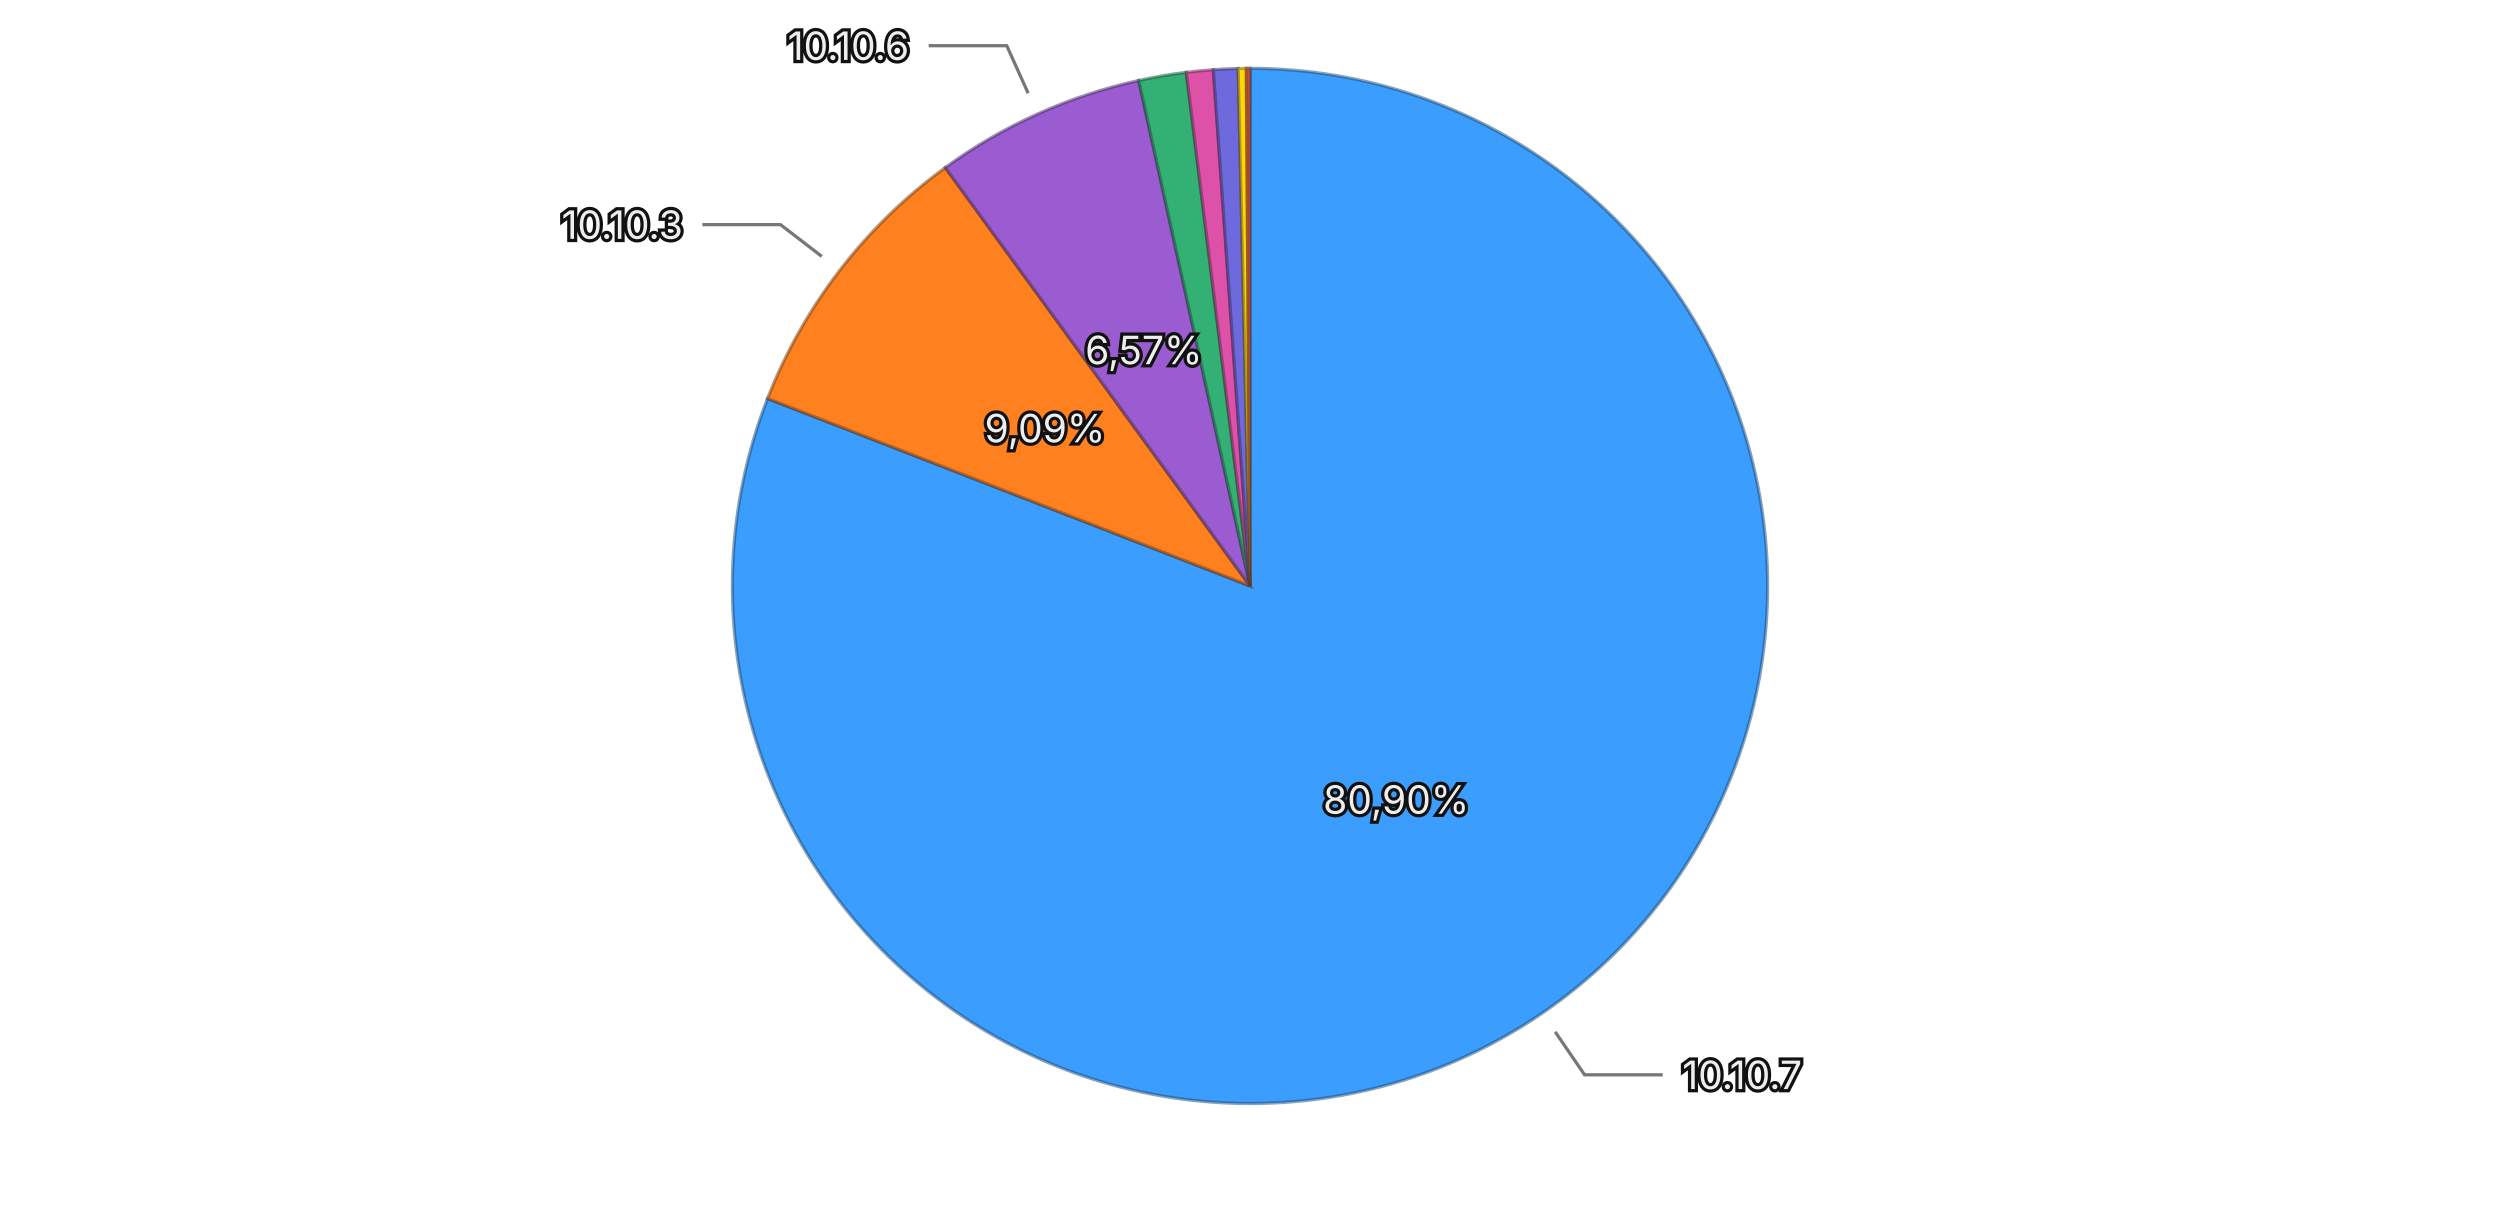
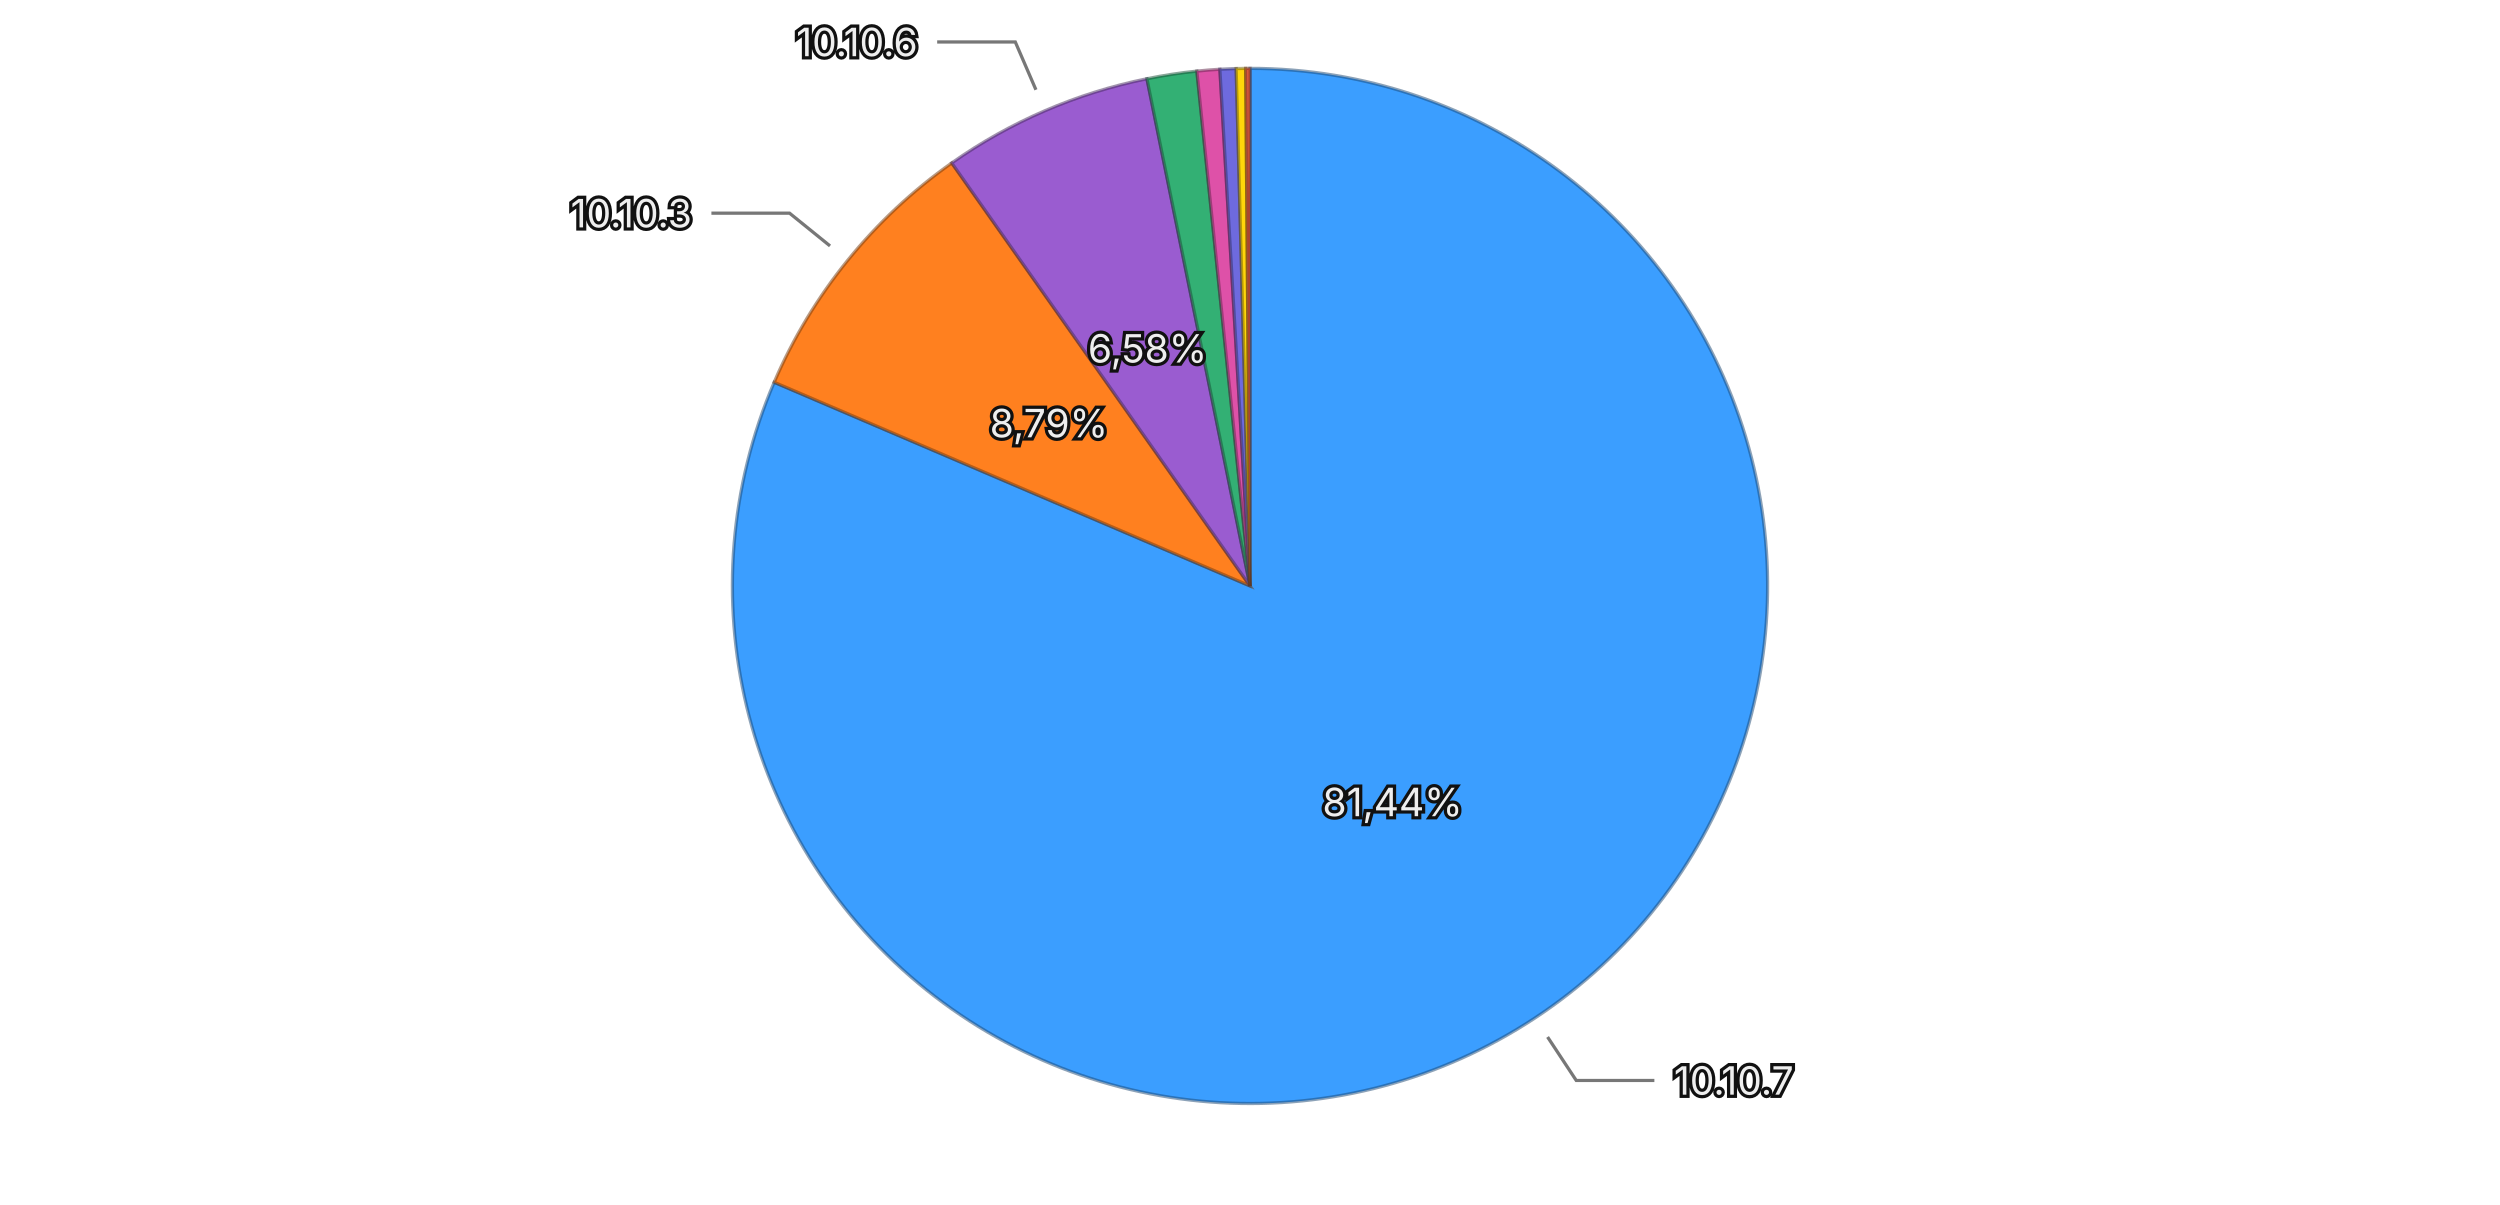
<svg xmlns="http://www.w3.org/2000/svg" viewBox="0 0 768 370">
  <rect width="768" height="370" fill="transparent" />
  <g>
-     <path d="M384,180 L384.000,21.000 A159,159 0 1,1 235.785,122.439 Z" fill="#3b9eff" stroke="rgba(26, 71, 114, 0.5)" stroke-width="1" />
-     <path d="M384,180 L235.785,122.439 A159,159 0 0,1 290.391,51.476 Z" fill="#ff801f" stroke="rgba(114, 57, 13, 0.5)" stroke-width="1" />
-     <path d="M384,180 L290.391,51.476 A159,159 0 0,1 349.825,24.716 Z" fill="#9a5cd0" stroke="rgba(69, 41, 93, 0.5)" stroke-width="1" />
-     <path d="M384,180 L349.825,24.716 A159,159 0 0,1 364.437,22.208 Z" fill="#33b074" stroke="rgba(22, 79, 52, 0.5)" stroke-width="1" />
-     <path d="M384,180 L364.437,22.208 A159,159 0 0,1 372.744,21.399 Z" fill="#de51a8" stroke="rgba(99, 36, 75, 0.5)" stroke-width="1" />
-     <path d="M384,180 L372.744,21.399 A159,159 0 0,1 380.353,21.042 Z" fill="#6e6ade" stroke="rgba(49, 47, 99, 0.5)" stroke-width="1" />
-     <path d="M384,180 L380.353,21.042 A159,159 0 0,1 382.865,21.004 Z" fill="#ffd60a" stroke="rgba(114, 96, 4, 0.5)" stroke-width="1" />
-     <path d="M384,180 L382.865,21.004 A159,159 0 0,1 384.000,21.000 Z" fill="#ec6142" stroke="rgba(106, 43, 29, 0.5)" stroke-width="1" />
-     <text x="428.901" y="245.606" text-anchor="middle" dominant-baseline="central" font-family="system-ui, -apple-system, sans-serif" font-size="12" fill="#eeeeee" stroke="#111111" stroke-width="2" paint-order="stroke">80,90%</text>
-     <text x="320.995" y="131.517" text-anchor="middle" dominant-baseline="central" font-family="system-ui, -apple-system, sans-serif" font-size="12" fill="#eeeeee" stroke="#111111" stroke-width="2" paint-order="stroke">9,09%</text>
-     <text x="351.361" y="107.509" text-anchor="middle" dominant-baseline="central" font-family="system-ui, -apple-system, sans-serif" font-size="12" fill="#eeeeee" stroke="#111111" stroke-width="2" paint-order="stroke">6,57%</text>
+     <path d="M384,180 L384.000,21.000 A159,159 0 1,1 237.828,117.432 Z" fill="#3b9eff" stroke="rgba(26, 71, 114, 0.5)" stroke-width="1" />
+     <path d="M384,180 L237.828,117.432 A159,159 0 0,1 292.375,50.055 Z" fill="#ff801f" stroke="rgba(114, 57, 13, 0.5)" stroke-width="1" />
+     <path d="M384,180 L292.375,50.055 A159,159 0 0,1 352.331,24.186 Z" fill="#9a5cd0" stroke="rgba(69, 41, 93, 0.5)" stroke-width="1" />
+     <path d="M384,180 L352.331,24.186 A159,159 0 0,1 367.671,21.841 Z" fill="#33b074" stroke="rgba(22, 79, 52, 0.5)" stroke-width="1" />
+     <path d="M384,180 L367.671,21.841 A159,159 0 0,1 374.741,21.270 Z" fill="#de51a8" stroke="rgba(99, 36, 75, 0.5)" stroke-width="1" />
+     <path d="M384,180 L374.741,21.270 A159,159 0 0,1 379.744,21.057 Z" fill="#6e6ade" stroke="rgba(49, 47, 99, 0.5)" stroke-width="1" />
+     <path d="M384,180 L379.744,21.057 A159,159 0 0,1 382.665,21.006 Z" fill="#ffd60a" stroke="rgba(114, 96, 4, 0.5)" stroke-width="1" />
+     <path d="M384,180 L382.665,21.006 A159,159 0 0,1 384.000,21.000 Z" fill="#ec6142" stroke="rgba(106, 43, 29, 0.5)" stroke-width="1" />
+     <text x="427.779" y="246.360" text-anchor="middle" dominant-baseline="central" font-family="system-ui, -apple-system, sans-serif" font-size="12" fill="#eeeeee" stroke="#111111" stroke-width="2" paint-order="stroke">81,44%</text>
+     <text x="322.210" y="129.977" text-anchor="middle" dominant-baseline="central" font-family="system-ui, -apple-system, sans-serif" font-size="12" fill="#eeeeee" stroke="#111111" stroke-width="2" paint-order="stroke">8,79%</text>
+     <text x="352.505" y="107.005" text-anchor="middle" dominant-baseline="central" font-family="system-ui, -apple-system, sans-serif" font-size="12" fill="#eeeeee" stroke="#111111" stroke-width="2" paint-order="stroke">6,58%</text>
    <g opacity="1">
-       <path fill="none" stroke="#777777" stroke-width="1" d="M477.756,316.989L486.792,330.192L510.792,330.192" />
-       <text x="516.792" y="330.192" text-anchor="start" dominant-baseline="central" font-family="system-ui, -apple-system, sans-serif" font-size="12" fill="#eeeeee" stroke="#111111" stroke-width="2" paint-order="stroke">10.10.7</text>
+       <path fill="none" stroke="#777777" stroke-width="1" d="M475.413,318.563L484.223,331.919L508.223,331.919" />
+       <text x="514.223" y="331.919" text-anchor="start" dominant-baseline="central" font-family="system-ui, -apple-system, sans-serif" font-size="12" fill="#eeeeee" stroke="#111111" stroke-width="2" paint-order="stroke">10.10.7</text>
    </g>
    <g opacity="1">
-       <path fill="none" stroke="#777777" stroke-width="1" d="M252.442,78.765L239.762,69.008L215.762,69.008" />
-       <text x="209.762" y="69.008" text-anchor="end" dominant-baseline="central" font-family="system-ui, -apple-system, sans-serif" font-size="12" fill="#eeeeee" stroke="#111111" stroke-width="2" paint-order="stroke">10.10.3</text>
+       <path fill="none" stroke="#777777" stroke-width="1" d="M254.980,75.550L242.544,65.482L218.544,65.482" />
+       <text x="212.544" y="65.482" text-anchor="end" dominant-baseline="central" font-family="system-ui, -apple-system, sans-serif" font-size="12" fill="#eeeeee" stroke="#111111" stroke-width="2" paint-order="stroke">10.10.3</text>
    </g>
    <g opacity="1">
-       <path fill="none" stroke="#777777" stroke-width="1" d="M315.848,28.635L309.280,14.046L285.280,14.046" />
-       <text x="279.280" y="14.046" text-anchor="end" dominant-baseline="central" font-family="system-ui, -apple-system, sans-serif" font-size="12" fill="#eeeeee" stroke="#111111" stroke-width="2" paint-order="stroke">10.10.6</text>
+       <path fill="none" stroke="#777777" stroke-width="1" d="M318.237,27.582L311.899,12.891L287.899,12.891" />
+       <text x="281.899" y="12.891" text-anchor="end" dominant-baseline="central" font-family="system-ui, -apple-system, sans-serif" font-size="12" fill="#eeeeee" stroke="#111111" stroke-width="2" paint-order="stroke">10.10.6</text>
    </g>
  </g>
</svg>
